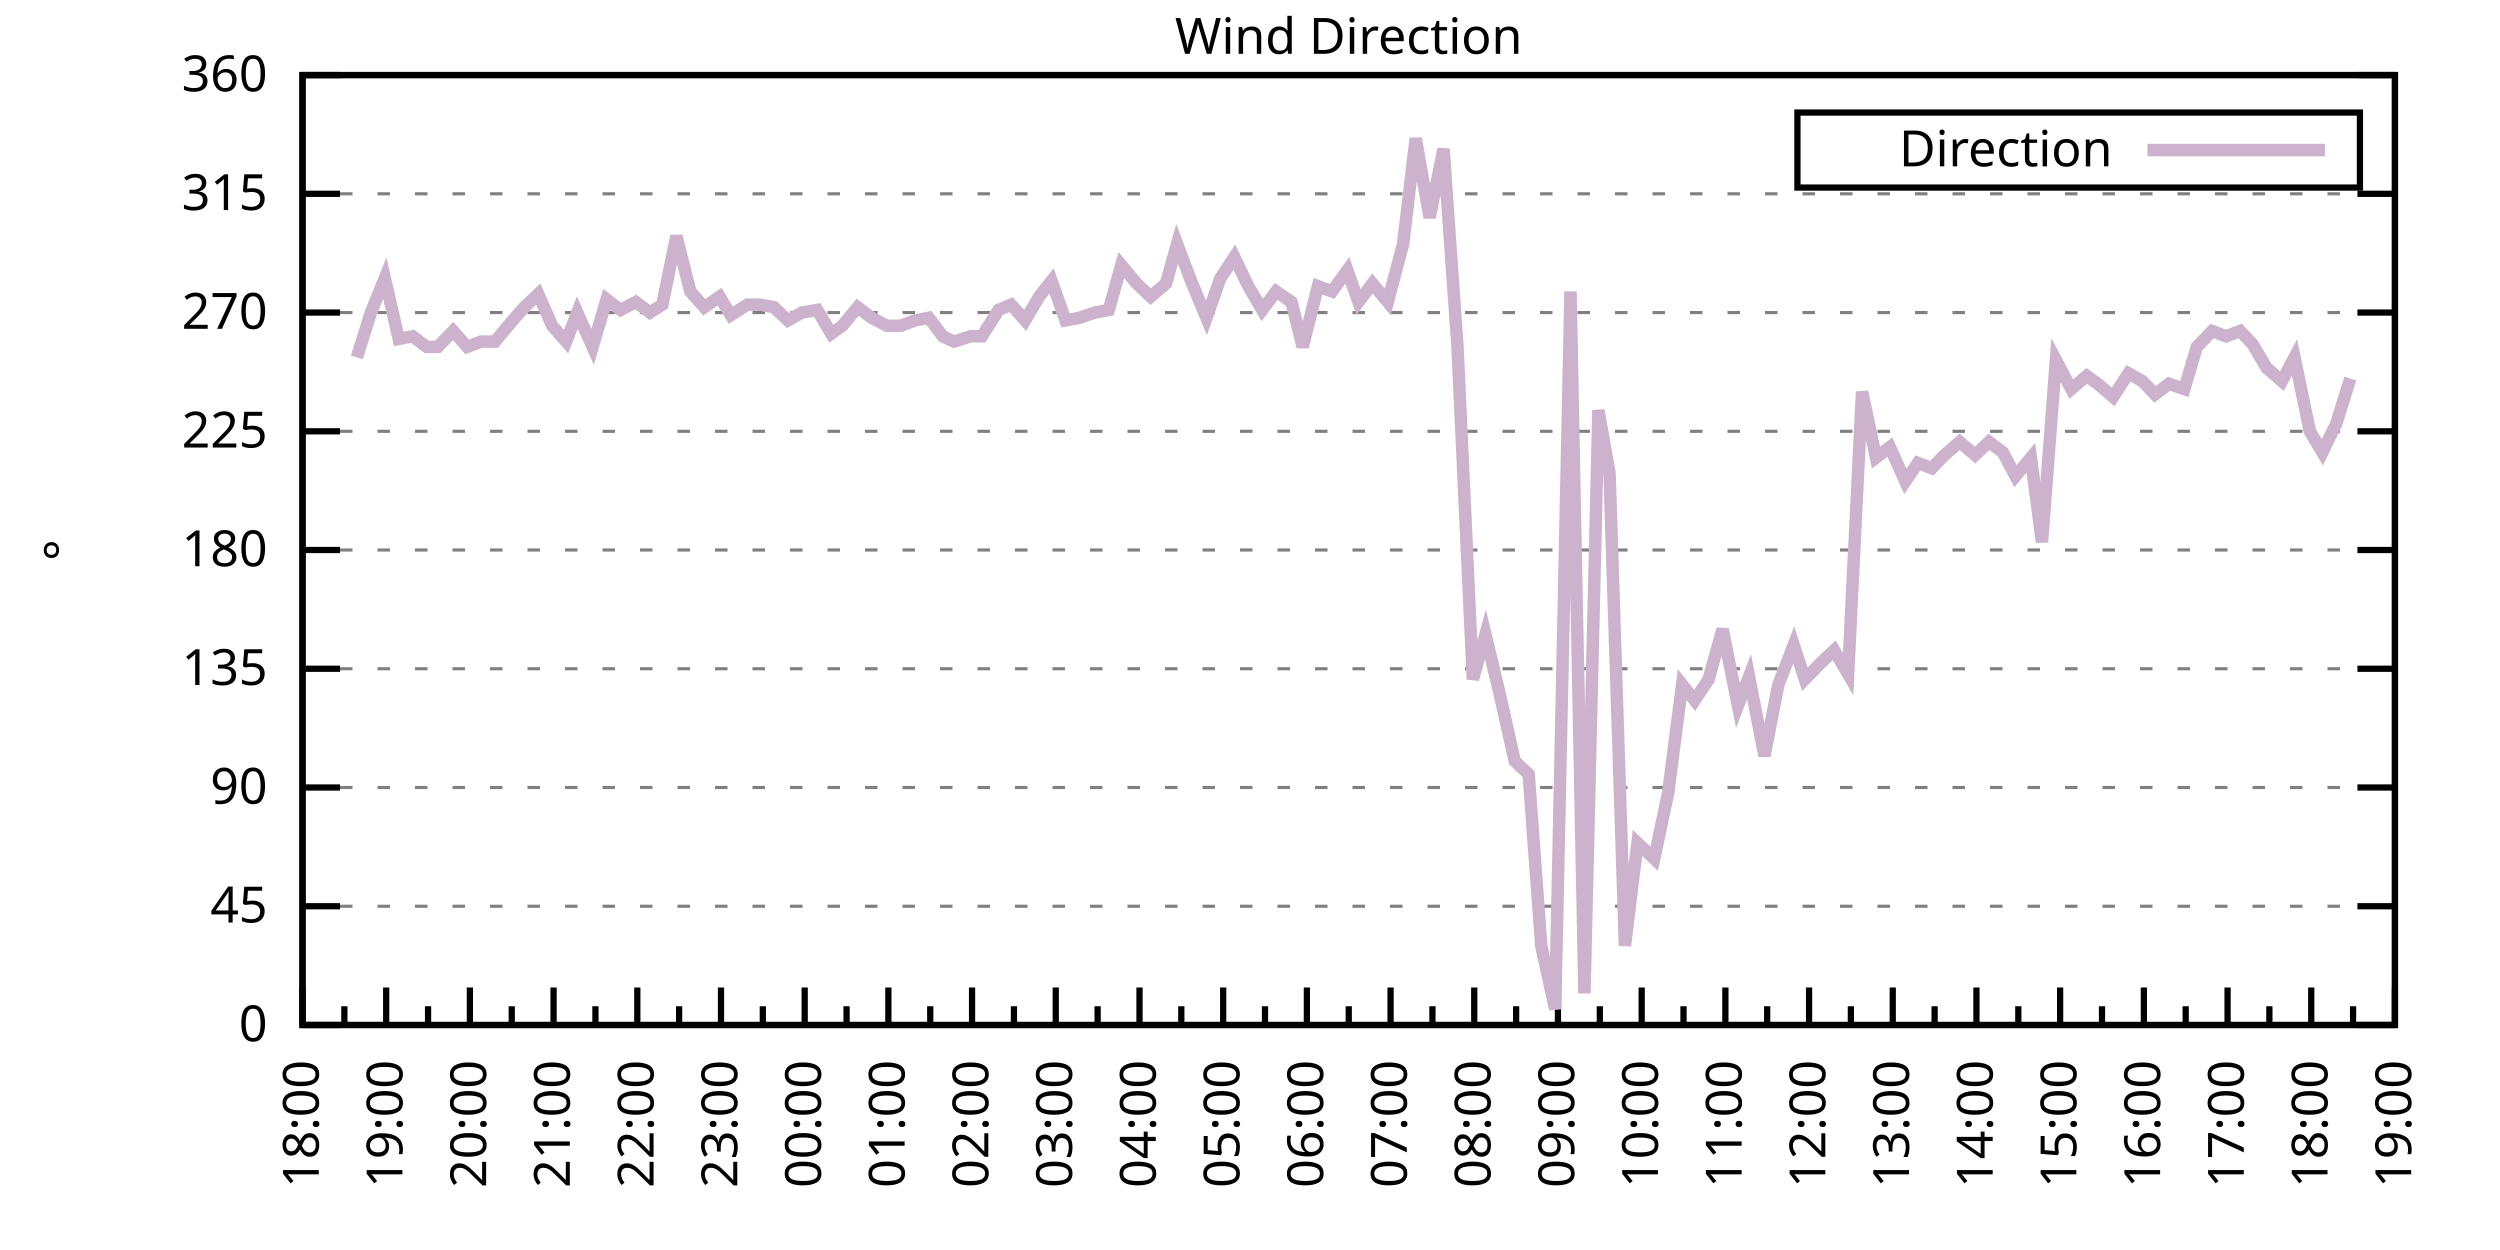
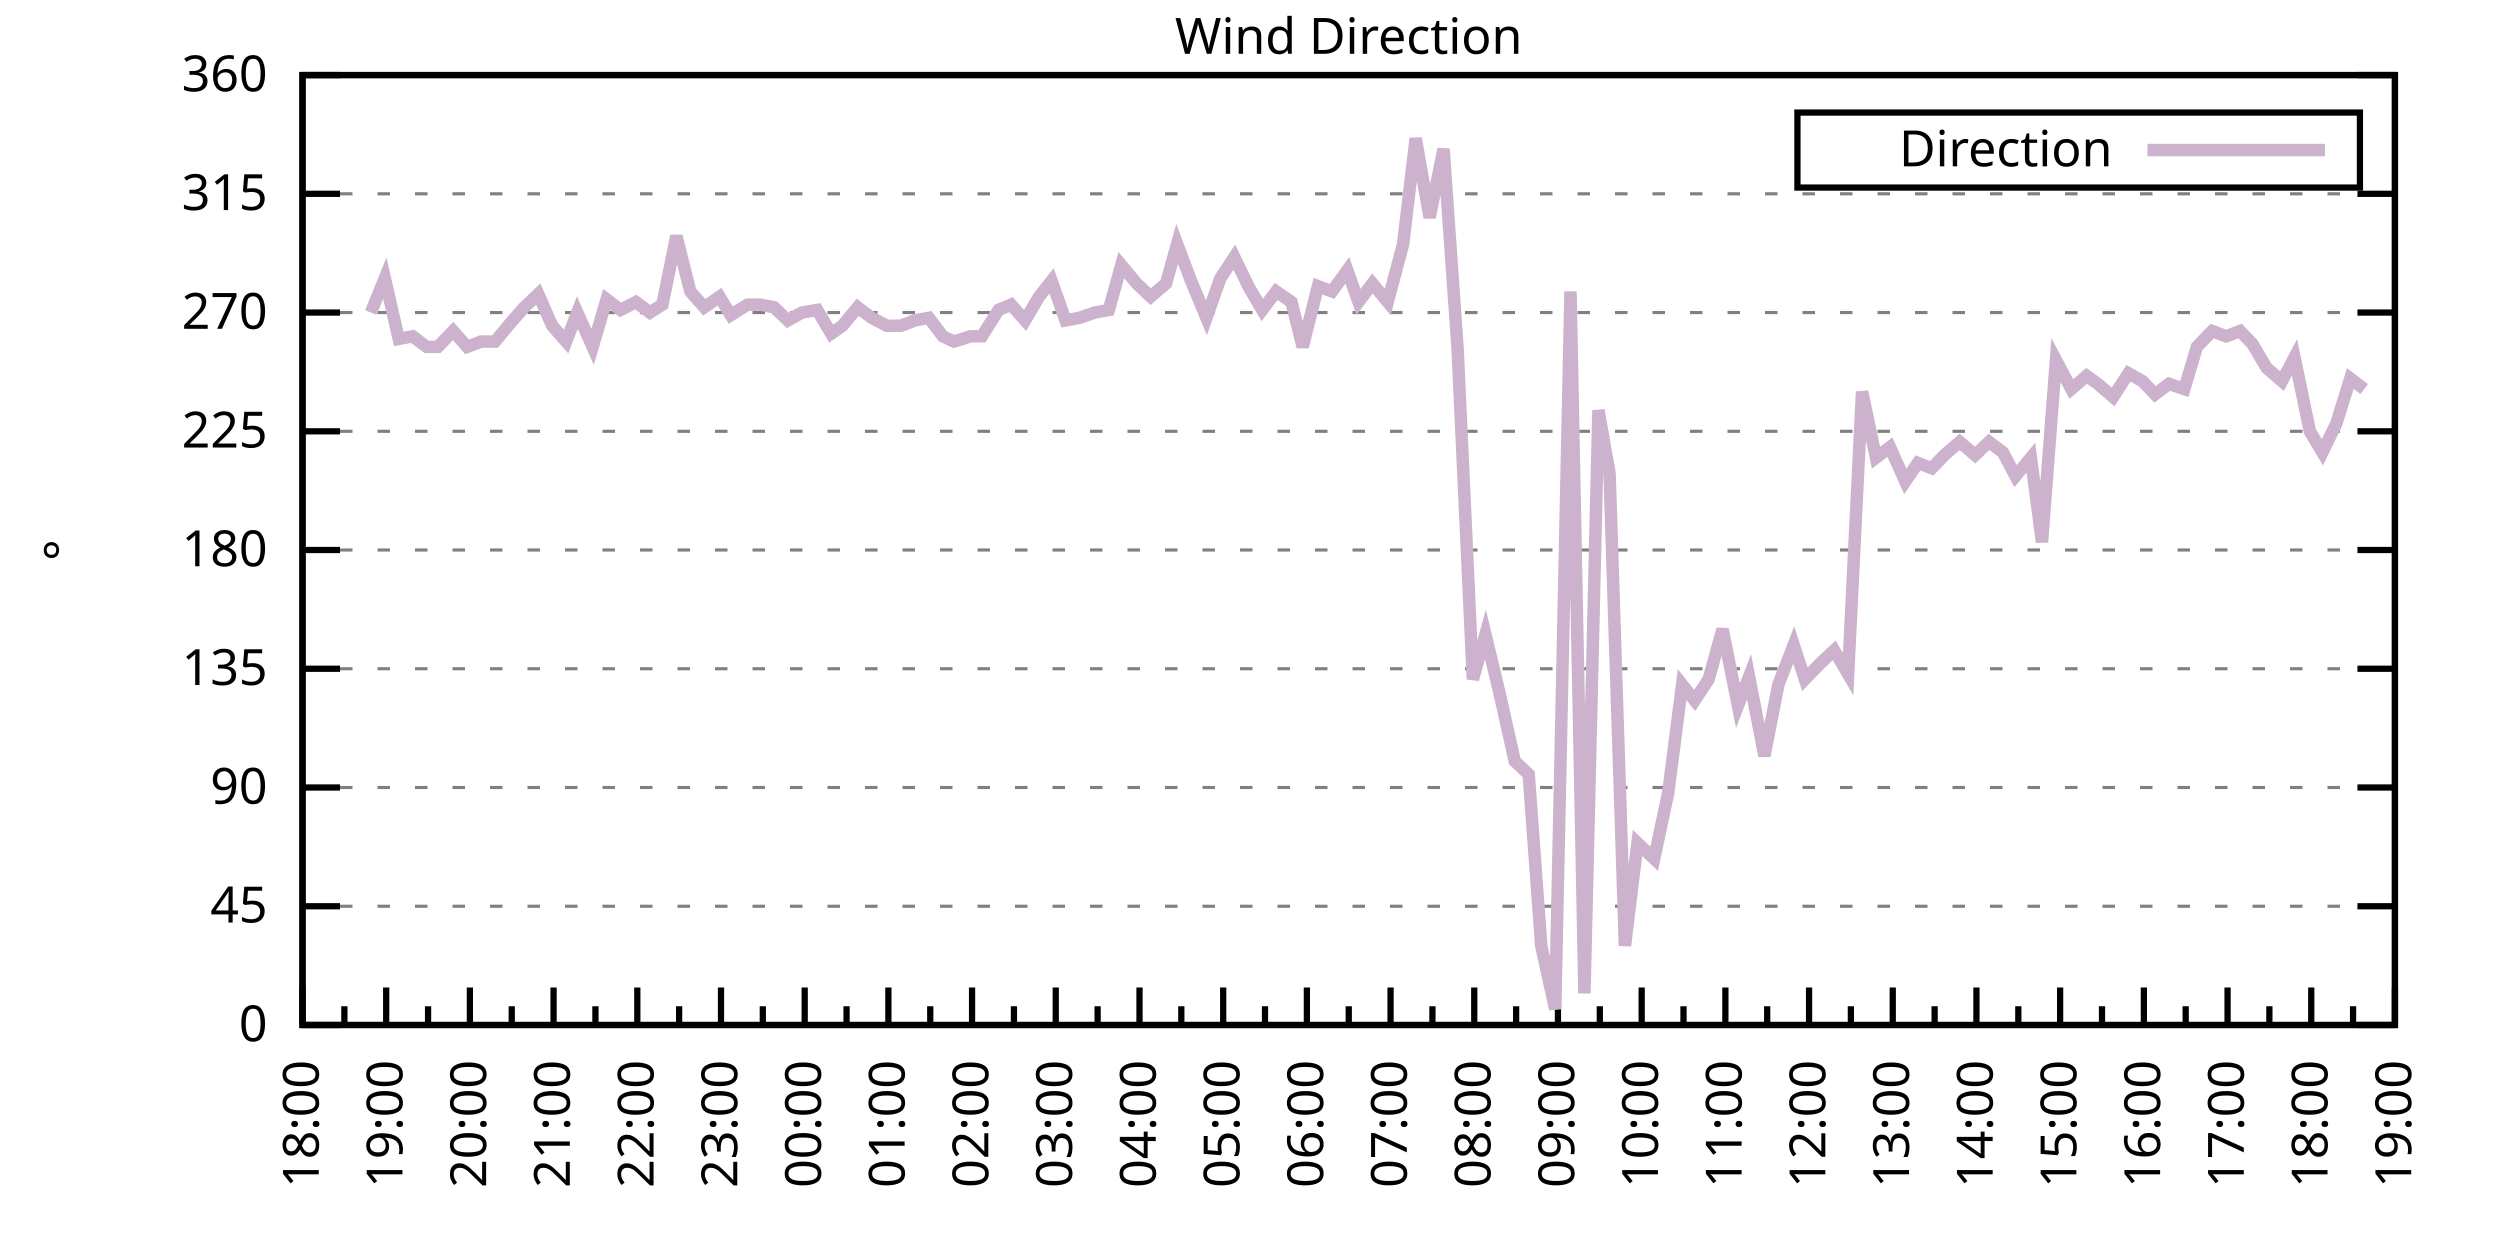
<svg xmlns="http://www.w3.org/2000/svg" xmlns:xlink="http://www.w3.org/1999/xlink" width="400" height="200" viewBox="0 0 400 200">
  <g id="gnuplot_canvas">
    <rect x="0" y="0" width="400" height="200" fill="none" />
    <defs>
      <circle id="gpDot" r="0.5" stroke-width="0.5" stroke="currentColor" />
      <path id="gpPt0" stroke-width="0.333" stroke="currentColor" d="M-1,0 h2 M0,-1 v2" />
      <path id="gpPt1" stroke-width="0.333" stroke="currentColor" d="M-1,-1 L1,1 M1,-1 L-1,1" />
      <path id="gpPt2" stroke-width="0.333" stroke="currentColor" d="M-1,0 L1,0 M0,-1 L0,1 M-1,-1 L1,1 M-1,1 L1,-1" />
      <rect id="gpPt3" stroke-width="0.333" stroke="currentColor" x="-1" y="-1" width="2" height="2" />
      <rect id="gpPt4" stroke-width="0.333" stroke="currentColor" fill="currentColor" x="-1" y="-1" width="2" height="2" />
      <circle id="gpPt5" stroke-width="0.333" stroke="currentColor" cx="0" cy="0" r="1" />
      <use xlink:href="#gpPt5" id="gpPt6" fill="currentColor" stroke="none" />
      <path id="gpPt7" stroke-width="0.333" stroke="currentColor" d="M0,-1.33 L-1.33,0.67 L1.33,0.67 z" />
      <use xlink:href="#gpPt7" id="gpPt8" fill="currentColor" stroke="none" />
      <use xlink:href="#gpPt7" id="gpPt9" stroke="currentColor" transform="rotate(180)" />
      <use xlink:href="#gpPt9" id="gpPt10" fill="currentColor" stroke="none" />
      <use xlink:href="#gpPt3" id="gpPt11" stroke="currentColor" transform="rotate(45)" />
      <use xlink:href="#gpPt11" id="gpPt12" fill="currentColor" stroke="none" />
      <path id="gpPt13" stroke-width="0.333" stroke="currentColor" d="M0,1.330 L1.265,0.411 L0.782,-1.067 L-0.782,-1.076 L-1.265,0.411 z" />
      <use xlink:href="#gpPt13" id="gpPt14" fill="currentColor" stroke="none" />
      <filter id="textbox" filterUnits="objectBoundingBox" x="0" y="0" height="1" width="1">
        <feFlood flood-color="white" flood-opacity="1" result="bgnd" />
        <feComposite in="SourceGraphic" in2="bgnd" operator="atop" />
      </filter>
      <filter id="greybox" filterUnits="objectBoundingBox" x="0" y="0" height="1" width="1">
        <feFlood flood-color="lightgrey" flood-opacity="1" result="grey" />
        <feComposite in="SourceGraphic" in2="grey" operator="atop" />
      </filter>
    </defs>
    <g fill="none" color="white" stroke="currentColor" stroke-width="1.00" stroke-linecap="butt" stroke-linejoin="miter">
</g>
    <g fill="none" color="black" stroke="currentColor" stroke-width="1.00" stroke-linecap="butt" stroke-linejoin="miter">
      <g stroke="none" shape-rendering="crispEdges">
        <polygon fill="rgb(255, 255, 255)" points="48.40,164.00 383.18,164.00 383.18,12.02 48.40,12.02 " />
      </g>
    </g>
    <g fill="none" color="black" stroke="currentColor" stroke-width="1.00" stroke-linecap="butt" stroke-linejoin="miter">
</g>
    <g fill="none" color="black" stroke="black" stroke-width="0.50" stroke-linecap="butt" stroke-linejoin="miter">
</g>
    <g fill="none" color="gray" stroke="currentColor" stroke-width="0.50" stroke-linecap="butt" stroke-linejoin="miter">
      <path stroke="gray" stroke-dasharray="2,4" class="gridline" d="M48.40,164.00 L383.19,164.00  " />
    </g>
    <g fill="none" color="gray" stroke="gray" stroke-width="1.00" stroke-linecap="butt" stroke-linejoin="miter">
</g>
    <g fill="none" color="black" stroke="currentColor" stroke-width="1.00" stroke-linecap="butt" stroke-linejoin="miter">
      <path stroke="black" d="M48.40,164.00 L54.40,164.00 M383.19,164.00 L377.19,164.00  " />
      <g transform="translate(42.80,166.60)" stroke="none" fill="black" font-family="Sans" font-size="8.00" text-anchor="end">
        <text>
          <tspan font-family="Sans"> 0</tspan>
        </text>
      </g>
    </g>
    <g fill="none" color="black" stroke="currentColor" stroke-width="1.00" stroke-linecap="butt" stroke-linejoin="miter">
</g>
    <g fill="none" color="black" stroke="black" stroke-width="0.50" stroke-linecap="butt" stroke-linejoin="miter">
</g>
    <g fill="none" color="gray" stroke="currentColor" stroke-width="0.50" stroke-linecap="butt" stroke-linejoin="miter">
      <path stroke="gray" stroke-dasharray="2,4" class="gridline" d="M48.40,145.00 L383.19,145.00  " />
    </g>
    <g fill="none" color="gray" stroke="gray" stroke-width="1.00" stroke-linecap="butt" stroke-linejoin="miter">
</g>
    <g fill="none" color="black" stroke="currentColor" stroke-width="1.00" stroke-linecap="butt" stroke-linejoin="miter">
      <path stroke="black" d="M48.40,145.00 L54.40,145.00 M383.19,145.00 L377.19,145.00  " />
      <g transform="translate(42.80,147.60)" stroke="none" fill="black" font-family="Sans" font-size="8.00" text-anchor="end">
        <text>
          <tspan font-family="Sans"> 45</tspan>
        </text>
      </g>
    </g>
    <g fill="none" color="black" stroke="currentColor" stroke-width="1.00" stroke-linecap="butt" stroke-linejoin="miter">
</g>
    <g fill="none" color="black" stroke="black" stroke-width="0.50" stroke-linecap="butt" stroke-linejoin="miter">
</g>
    <g fill="none" color="gray" stroke="currentColor" stroke-width="0.50" stroke-linecap="butt" stroke-linejoin="miter">
      <path stroke="gray" stroke-dasharray="2,4" class="gridline" d="M48.40,126.00 L383.19,126.00  " />
    </g>
    <g fill="none" color="gray" stroke="gray" stroke-width="1.00" stroke-linecap="butt" stroke-linejoin="miter">
</g>
    <g fill="none" color="black" stroke="currentColor" stroke-width="1.00" stroke-linecap="butt" stroke-linejoin="miter">
      <path stroke="black" d="M48.40,126.00 L54.40,126.00 M383.19,126.00 L377.19,126.00  " />
      <g transform="translate(42.80,128.60)" stroke="none" fill="black" font-family="Sans" font-size="8.00" text-anchor="end">
        <text>
          <tspan font-family="Sans"> 90</tspan>
        </text>
      </g>
    </g>
    <g fill="none" color="black" stroke="currentColor" stroke-width="1.00" stroke-linecap="butt" stroke-linejoin="miter">
</g>
    <g fill="none" color="black" stroke="black" stroke-width="0.50" stroke-linecap="butt" stroke-linejoin="miter">
</g>
    <g fill="none" color="gray" stroke="currentColor" stroke-width="0.50" stroke-linecap="butt" stroke-linejoin="miter">
      <path stroke="gray" stroke-dasharray="2,4" class="gridline" d="M48.40,107.00 L383.19,107.00  " />
    </g>
    <g fill="none" color="gray" stroke="gray" stroke-width="1.00" stroke-linecap="butt" stroke-linejoin="miter">
</g>
    <g fill="none" color="black" stroke="currentColor" stroke-width="1.00" stroke-linecap="butt" stroke-linejoin="miter">
      <path stroke="black" d="M48.40,107.00 L54.40,107.00 M383.19,107.00 L377.19,107.00  " />
      <g transform="translate(42.80,109.60)" stroke="none" fill="black" font-family="Sans" font-size="8.00" text-anchor="end">
        <text>
          <tspan font-family="Sans"> 135</tspan>
        </text>
      </g>
    </g>
    <g fill="none" color="black" stroke="currentColor" stroke-width="1.00" stroke-linecap="butt" stroke-linejoin="miter">
</g>
    <g fill="none" color="black" stroke="black" stroke-width="0.50" stroke-linecap="butt" stroke-linejoin="miter">
</g>
    <g fill="none" color="gray" stroke="currentColor" stroke-width="0.50" stroke-linecap="butt" stroke-linejoin="miter">
      <path stroke="gray" stroke-dasharray="2,4" class="gridline" d="M48.40,88.00 L383.19,88.00  " />
    </g>
    <g fill="none" color="gray" stroke="gray" stroke-width="1.00" stroke-linecap="butt" stroke-linejoin="miter">
</g>
    <g fill="none" color="black" stroke="currentColor" stroke-width="1.00" stroke-linecap="butt" stroke-linejoin="miter">
      <path stroke="black" d="M48.40,88.00 L54.40,88.00 M383.19,88.00 L377.19,88.00  " />
      <g transform="translate(42.80,90.60)" stroke="none" fill="black" font-family="Sans" font-size="8.00" text-anchor="end">
        <text>
          <tspan font-family="Sans"> 180</tspan>
        </text>
      </g>
    </g>
    <g fill="none" color="black" stroke="currentColor" stroke-width="1.00" stroke-linecap="butt" stroke-linejoin="miter">
</g>
    <g fill="none" color="black" stroke="black" stroke-width="0.50" stroke-linecap="butt" stroke-linejoin="miter">
</g>
    <g fill="none" color="gray" stroke="currentColor" stroke-width="0.50" stroke-linecap="butt" stroke-linejoin="miter">
      <path stroke="gray" stroke-dasharray="2,4" class="gridline" d="M48.40,69.01 L383.19,69.01  " />
    </g>
    <g fill="none" color="gray" stroke="gray" stroke-width="1.00" stroke-linecap="butt" stroke-linejoin="miter">
</g>
    <g fill="none" color="black" stroke="currentColor" stroke-width="1.00" stroke-linecap="butt" stroke-linejoin="miter">
      <path stroke="black" d="M48.40,69.01 L54.40,69.01 M383.19,69.01 L377.19,69.01  " />
      <g transform="translate(42.80,71.61)" stroke="none" fill="black" font-family="Sans" font-size="8.00" text-anchor="end">
        <text>
          <tspan font-family="Sans"> 225</tspan>
        </text>
      </g>
    </g>
    <g fill="none" color="black" stroke="currentColor" stroke-width="1.00" stroke-linecap="butt" stroke-linejoin="miter">
</g>
    <g fill="none" color="black" stroke="black" stroke-width="0.50" stroke-linecap="butt" stroke-linejoin="miter">
</g>
    <g fill="none" color="gray" stroke="currentColor" stroke-width="0.50" stroke-linecap="butt" stroke-linejoin="miter">
      <path stroke="gray" stroke-dasharray="2,4" class="gridline" d="M48.40,50.01 L383.19,50.01  " />
    </g>
    <g fill="none" color="gray" stroke="gray" stroke-width="1.00" stroke-linecap="butt" stroke-linejoin="miter">
</g>
    <g fill="none" color="black" stroke="currentColor" stroke-width="1.00" stroke-linecap="butt" stroke-linejoin="miter">
      <path stroke="black" d="M48.40,50.01 L54.40,50.01 M383.19,50.01 L377.19,50.01  " />
      <g transform="translate(42.80,52.61)" stroke="none" fill="black" font-family="Sans" font-size="8.00" text-anchor="end">
        <text>
          <tspan font-family="Sans"> 270</tspan>
        </text>
      </g>
    </g>
    <g fill="none" color="black" stroke="currentColor" stroke-width="1.00" stroke-linecap="butt" stroke-linejoin="miter">
</g>
    <g fill="none" color="black" stroke="black" stroke-width="0.50" stroke-linecap="butt" stroke-linejoin="miter">
</g>
    <g fill="none" color="gray" stroke="currentColor" stroke-width="0.50" stroke-linecap="butt" stroke-linejoin="miter">
      <path stroke="gray" stroke-dasharray="2,4" class="gridline" d="M48.40,31.01 L383.19,31.01  " />
    </g>
    <g fill="none" color="gray" stroke="gray" stroke-width="1.00" stroke-linecap="butt" stroke-linejoin="miter">
</g>
    <g fill="none" color="black" stroke="currentColor" stroke-width="1.00" stroke-linecap="butt" stroke-linejoin="miter">
      <path stroke="black" d="M48.40,31.01 L54.40,31.01 M383.19,31.01 L377.19,31.01  " />
      <g transform="translate(42.80,33.61)" stroke="none" fill="black" font-family="Sans" font-size="8.00" text-anchor="end">
        <text>
          <tspan font-family="Sans"> 315</tspan>
        </text>
      </g>
    </g>
    <g fill="none" color="black" stroke="currentColor" stroke-width="1.00" stroke-linecap="butt" stroke-linejoin="miter">
</g>
    <g fill="none" color="black" stroke="black" stroke-width="0.50" stroke-linecap="butt" stroke-linejoin="miter">
</g>
    <g fill="none" color="gray" stroke="currentColor" stroke-width="0.50" stroke-linecap="butt" stroke-linejoin="miter">
      <path stroke="gray" stroke-dasharray="2,4" class="gridline" d="M48.40,12.01 L383.19,12.01  " />
    </g>
    <g fill="none" color="gray" stroke="gray" stroke-width="1.00" stroke-linecap="butt" stroke-linejoin="miter">
</g>
    <g fill="none" color="black" stroke="currentColor" stroke-width="1.00" stroke-linecap="butt" stroke-linejoin="miter">
      <path stroke="black" d="M48.40,12.01 L54.40,12.01 M383.19,12.01 L377.19,12.01  " />
      <g transform="translate(42.80,14.61)" stroke="none" fill="black" font-family="Sans" font-size="8.00" text-anchor="end">
        <text>
          <tspan font-family="Sans"> 360</tspan>
        </text>
      </g>
    </g>
    <g fill="none" color="black" stroke="currentColor" stroke-width="1.00" stroke-linecap="butt" stroke-linejoin="miter">
      <path stroke="black" d="M48.40,164.00 L48.40,158.00  " />
      <g transform="translate(51.00,169.60) rotate(270)" stroke="none" fill="black" font-family="Sans" font-size="8.00" text-anchor="end">
        <text>
          <tspan font-family="Sans">18:00</tspan>
        </text>
      </g>
    </g>
    <g fill="none" color="black" stroke="currentColor" stroke-width="1.00" stroke-linecap="butt" stroke-linejoin="miter">
      <path stroke="black" d="M55.10,164.00 L55.10,161.00 M61.79,164.00 L61.79,158.00  " />
      <g transform="translate(64.39,169.60) rotate(270)" stroke="none" fill="black" font-family="Sans" font-size="8.00" text-anchor="end">
        <text>
          <tspan font-family="Sans">19:00</tspan>
        </text>
      </g>
    </g>
    <g fill="none" color="black" stroke="currentColor" stroke-width="1.00" stroke-linecap="butt" stroke-linejoin="miter">
      <path stroke="black" d="M68.49,164.00 L68.49,161.00 M75.18,164.00 L75.18,158.00  " />
      <g transform="translate(77.78,169.60) rotate(270)" stroke="none" fill="black" font-family="Sans" font-size="8.00" text-anchor="end">
        <text>
          <tspan font-family="Sans">20:00</tspan>
        </text>
      </g>
    </g>
    <g fill="none" color="black" stroke="currentColor" stroke-width="1.00" stroke-linecap="butt" stroke-linejoin="miter">
      <path stroke="black" d="M81.88,164.00 L81.88,161.00 M88.57,164.00 L88.57,158.00  " />
      <g transform="translate(91.17,169.60) rotate(270)" stroke="none" fill="black" font-family="Sans" font-size="8.00" text-anchor="end">
        <text>
          <tspan font-family="Sans">21:00</tspan>
        </text>
      </g>
    </g>
    <g fill="none" color="black" stroke="currentColor" stroke-width="1.00" stroke-linecap="butt" stroke-linejoin="miter">
      <path stroke="black" d="M95.27,164.00 L95.27,161.00 M101.97,164.00 L101.97,158.00  " />
      <g transform="translate(104.57,169.60) rotate(270)" stroke="none" fill="black" font-family="Sans" font-size="8.00" text-anchor="end">
        <text>
          <tspan font-family="Sans">22:00</tspan>
        </text>
      </g>
    </g>
    <g fill="none" color="black" stroke="currentColor" stroke-width="1.00" stroke-linecap="butt" stroke-linejoin="miter">
      <path stroke="black" d="M108.66,164.00 L108.66,161.00 M115.36,164.00 L115.36,158.00  " />
      <g transform="translate(117.96,169.60) rotate(270)" stroke="none" fill="black" font-family="Sans" font-size="8.00" text-anchor="end">
        <text>
          <tspan font-family="Sans">23:00</tspan>
        </text>
      </g>
    </g>
    <g fill="none" color="black" stroke="currentColor" stroke-width="1.00" stroke-linecap="butt" stroke-linejoin="miter">
      <path stroke="black" d="M122.05,164.00 L122.05,161.00 M128.75,164.00 L128.75,158.00  " />
      <g transform="translate(131.35,169.60) rotate(270)" stroke="none" fill="black" font-family="Sans" font-size="8.00" text-anchor="end">
        <text>
          <tspan font-family="Sans">00:00</tspan>
        </text>
      </g>
    </g>
    <g fill="none" color="black" stroke="currentColor" stroke-width="1.00" stroke-linecap="butt" stroke-linejoin="miter">
      <path stroke="black" d="M135.45,164.00 L135.45,161.00 M142.14,164.00 L142.14,158.00  " />
      <g transform="translate(144.74,169.60) rotate(270)" stroke="none" fill="black" font-family="Sans" font-size="8.00" text-anchor="end">
        <text>
          <tspan font-family="Sans">01:00</tspan>
        </text>
      </g>
    </g>
    <g fill="none" color="black" stroke="currentColor" stroke-width="1.00" stroke-linecap="butt" stroke-linejoin="miter">
      <path stroke="black" d="M148.84,164.00 L148.84,161.00 M155.53,164.00 L155.53,158.00  " />
      <g transform="translate(158.13,169.60) rotate(270)" stroke="none" fill="black" font-family="Sans" font-size="8.00" text-anchor="end">
        <text>
          <tspan font-family="Sans">02:00</tspan>
        </text>
      </g>
    </g>
    <g fill="none" color="black" stroke="currentColor" stroke-width="1.00" stroke-linecap="butt" stroke-linejoin="miter">
      <path stroke="black" d="M162.23,164.00 L162.23,161.00 M168.92,164.00 L168.92,158.00  " />
      <g transform="translate(171.52,169.60) rotate(270)" stroke="none" fill="black" font-family="Sans" font-size="8.00" text-anchor="end">
        <text>
          <tspan font-family="Sans">03:00</tspan>
        </text>
      </g>
    </g>
    <g fill="none" color="black" stroke="currentColor" stroke-width="1.00" stroke-linecap="butt" stroke-linejoin="miter">
      <path stroke="black" d="M175.62,164.00 L175.62,161.00 M182.32,164.00 L182.32,158.00  " />
      <g transform="translate(184.92,169.60) rotate(270)" stroke="none" fill="black" font-family="Sans" font-size="8.00" text-anchor="end">
        <text>
          <tspan font-family="Sans">04:00</tspan>
        </text>
      </g>
    </g>
    <g fill="none" color="black" stroke="currentColor" stroke-width="1.00" stroke-linecap="butt" stroke-linejoin="miter">
      <path stroke="black" d="M189.01,164.00 L189.01,161.00 M195.71,164.00 L195.71,158.00  " />
      <g transform="translate(198.31,169.60) rotate(270)" stroke="none" fill="black" font-family="Sans" font-size="8.00" text-anchor="end">
        <text>
          <tspan font-family="Sans">05:00</tspan>
        </text>
      </g>
    </g>
    <g fill="none" color="black" stroke="currentColor" stroke-width="1.00" stroke-linecap="butt" stroke-linejoin="miter">
      <path stroke="black" d="M202.40,164.00 L202.40,161.00 M209.10,164.00 L209.10,158.00  " />
      <g transform="translate(211.70,169.60) rotate(270)" stroke="none" fill="black" font-family="Sans" font-size="8.00" text-anchor="end">
        <text>
          <tspan font-family="Sans">06:00</tspan>
        </text>
      </g>
    </g>
    <g fill="none" color="black" stroke="currentColor" stroke-width="1.00" stroke-linecap="butt" stroke-linejoin="miter">
      <path stroke="black" d="M215.80,164.00 L215.80,161.00 M222.49,164.00 L222.49,158.00  " />
      <g transform="translate(225.09,169.60) rotate(270)" stroke="none" fill="black" font-family="Sans" font-size="8.00" text-anchor="end">
        <text>
          <tspan font-family="Sans">07:00</tspan>
        </text>
      </g>
    </g>
    <g fill="none" color="black" stroke="currentColor" stroke-width="1.00" stroke-linecap="butt" stroke-linejoin="miter">
      <path stroke="black" d="M229.19,164.00 L229.19,161.00 M235.88,164.00 L235.88,158.00  " />
      <g transform="translate(238.48,169.60) rotate(270)" stroke="none" fill="black" font-family="Sans" font-size="8.00" text-anchor="end">
        <text>
          <tspan font-family="Sans">08:00</tspan>
        </text>
      </g>
    </g>
    <g fill="none" color="black" stroke="currentColor" stroke-width="1.00" stroke-linecap="butt" stroke-linejoin="miter">
      <path stroke="black" d="M242.58,164.00 L242.58,161.00 M249.27,164.00 L249.27,158.00  " />
      <g transform="translate(251.87,169.60) rotate(270)" stroke="none" fill="black" font-family="Sans" font-size="8.00" text-anchor="end">
        <text>
          <tspan font-family="Sans">09:00</tspan>
        </text>
      </g>
    </g>
    <g fill="none" color="black" stroke="currentColor" stroke-width="1.00" stroke-linecap="butt" stroke-linejoin="miter">
      <path stroke="black" d="M255.97,164.00 L255.97,161.00 M262.67,164.00 L262.67,158.00  " />
      <g transform="translate(265.27,169.60) rotate(270)" stroke="none" fill="black" font-family="Sans" font-size="8.00" text-anchor="end">
        <text>
          <tspan font-family="Sans">10:00</tspan>
        </text>
      </g>
    </g>
    <g fill="none" color="black" stroke="currentColor" stroke-width="1.00" stroke-linecap="butt" stroke-linejoin="miter">
      <path stroke="black" d="M269.36,164.00 L269.36,161.00 M276.06,164.00 L276.06,158.00  " />
      <g transform="translate(278.66,169.60) rotate(270)" stroke="none" fill="black" font-family="Sans" font-size="8.00" text-anchor="end">
        <text>
          <tspan font-family="Sans">11:00</tspan>
        </text>
      </g>
    </g>
    <g fill="none" color="black" stroke="currentColor" stroke-width="1.00" stroke-linecap="butt" stroke-linejoin="miter">
      <path stroke="black" d="M282.75,164.00 L282.75,161.00 M289.45,164.00 L289.45,158.00  " />
      <g transform="translate(292.05,169.60) rotate(270)" stroke="none" fill="black" font-family="Sans" font-size="8.00" text-anchor="end">
        <text>
          <tspan font-family="Sans">12:00</tspan>
        </text>
      </g>
    </g>
    <g fill="none" color="black" stroke="currentColor" stroke-width="1.00" stroke-linecap="butt" stroke-linejoin="miter">
      <path stroke="black" d="M296.14,164.00 L296.14,161.00 M302.84,164.00 L302.84,158.00  " />
      <g transform="translate(305.44,169.60) rotate(270)" stroke="none" fill="black" font-family="Sans" font-size="8.00" text-anchor="end">
        <text>
          <tspan font-family="Sans">13:00</tspan>
        </text>
      </g>
    </g>
    <g fill="none" color="black" stroke="currentColor" stroke-width="1.00" stroke-linecap="butt" stroke-linejoin="miter">
      <path stroke="black" d="M309.54,164.00 L309.54,161.00 M316.23,164.00 L316.23,158.00  " />
      <g transform="translate(318.83,169.60) rotate(270)" stroke="none" fill="black" font-family="Sans" font-size="8.00" text-anchor="end">
        <text>
          <tspan font-family="Sans">14:00</tspan>
        </text>
      </g>
    </g>
    <g fill="none" color="black" stroke="currentColor" stroke-width="1.00" stroke-linecap="butt" stroke-linejoin="miter">
      <path stroke="black" d="M322.93,164.00 L322.93,161.00 M329.62,164.00 L329.62,158.00  " />
      <g transform="translate(332.22,169.60) rotate(270)" stroke="none" fill="black" font-family="Sans" font-size="8.00" text-anchor="end">
        <text>
          <tspan font-family="Sans">15:00</tspan>
        </text>
      </g>
    </g>
    <g fill="none" color="black" stroke="currentColor" stroke-width="1.00" stroke-linecap="butt" stroke-linejoin="miter">
      <path stroke="black" d="M336.32,164.00 L336.32,161.00 M343.02,164.00 L343.02,158.00  " />
      <g transform="translate(345.62,169.60) rotate(270)" stroke="none" fill="black" font-family="Sans" font-size="8.00" text-anchor="end">
        <text>
          <tspan font-family="Sans">16:00</tspan>
        </text>
      </g>
    </g>
    <g fill="none" color="black" stroke="currentColor" stroke-width="1.00" stroke-linecap="butt" stroke-linejoin="miter">
      <path stroke="black" d="M349.71,164.00 L349.71,161.00 M356.41,164.00 L356.41,158.00  " />
      <g transform="translate(359.01,169.60) rotate(270)" stroke="none" fill="black" font-family="Sans" font-size="8.00" text-anchor="end">
        <text>
          <tspan font-family="Sans">17:00</tspan>
        </text>
      </g>
    </g>
    <g fill="none" color="black" stroke="currentColor" stroke-width="1.00" stroke-linecap="butt" stroke-linejoin="miter">
      <path stroke="black" d="M363.10,164.00 L363.10,161.00 M369.80,164.00 L369.80,158.00  " />
      <g transform="translate(372.40,169.60) rotate(270)" stroke="none" fill="black" font-family="Sans" font-size="8.00" text-anchor="end">
        <text>
          <tspan font-family="Sans">18:00</tspan>
        </text>
      </g>
    </g>
    <g fill="none" color="black" stroke="currentColor" stroke-width="1.00" stroke-linecap="butt" stroke-linejoin="miter">
      <path stroke="black" d="M376.49,164.00 L376.49,161.00 M383.19,164.00 L383.19,158.00  " />
      <g transform="translate(385.79,169.60) rotate(270)" stroke="none" fill="black" font-family="Sans" font-size="8.00" text-anchor="end">
        <text>
          <tspan font-family="Sans">19:00</tspan>
        </text>
      </g>
    </g>
    <g fill="none" color="black" stroke="currentColor" stroke-width="1.00" stroke-linecap="butt" stroke-linejoin="miter">
</g>
    <g fill="none" color="black" stroke="currentColor" stroke-width="1.00" stroke-linecap="butt" stroke-linejoin="miter">
      <path stroke="black" d="M48.40,12.01 L48.40,164.00 L383.19,164.00 L383.19,12.01 L48.40,12.01 Z  " />
    </g>
    <g fill="none" color="black" stroke="currentColor" stroke-width="1.00" stroke-linecap="butt" stroke-linejoin="miter">
      <g transform="translate(12.80,88.01) rotate(270)" stroke="none" fill="black" font-family="Sans" font-size="8.00" text-anchor="middle">
        <text>
          <tspan font-family="Sans">°</tspan>
        </text>
      </g>
    </g>
    <g fill="none" color="black" stroke="currentColor" stroke-width="1.00" stroke-linecap="butt" stroke-linejoin="miter">
</g>
    <g fill="none" color="black" stroke="currentColor" stroke-width="1.00" stroke-linecap="butt" stroke-linejoin="miter">
      <path stroke="black" d="M287.59,30.01 L287.59,18.01 L377.59,18.01 L377.59,30.01 L287.59,30.01 Z  " />
    </g>
    <g id="Wind_direction_plot_1">
      <g fill="none" color="white" stroke="black" stroke-width="2.00" stroke-linecap="butt" stroke-linejoin="miter">
</g>
      <g fill="none" color="black" stroke="currentColor" stroke-width="2.00" stroke-linecap="butt" stroke-linejoin="miter">
        <g transform="translate(337.99,26.61)" stroke="none" fill="black" font-family="Sans" font-size="8.00" text-anchor="end">
          <text>
            <tspan font-family="Sans">Direction</tspan>
          </text>
        </g>
      </g>
      <g fill="none" color="black" stroke="currentColor" stroke-width="2.00" stroke-linecap="butt" stroke-linejoin="miter">
-         <path stroke="rgb(204, 178, 204)" d="M343.59,24.01 L371.99,24.01 M57.10,57.18 L59.34,50.01 L61.57,44.52 L63.80,54.23 L66.03,53.81 L68.26,55.50   L70.05,55.50 L72.50,52.96 L74.74,55.50 L76.97,54.65 L79.20,54.65 L81.66,51.70 L83.89,49.16 L86.12,47.05   L88.35,52.12 L90.58,54.65 L92.37,50.01 L94.82,55.50 L97.06,47.90 L99.29,49.59 L101.74,48.32 L103.98,50.01   L105.98,48.74 L108.22,37.76 L110.45,46.63 L112.68,49.16 L115.13,47.47 L116.92,50.43 L119.60,48.74 L121.61,48.74   L123.84,49.16 L126.07,51.27 L128.30,50.01 L130.76,49.59 L132.99,53.39 L134.78,52.12 L137.23,49.16 L139.46,50.85   L141.92,52.12 L144.15,52.12 L146.38,51.27 L148.61,50.85 L150.85,53.81 L152.63,54.65 L155.31,53.81 L157.10,53.81   L159.77,49.59 L161.78,48.74 L164.01,51.27 L166.25,47.47 L168.25,44.94 L170.49,51.27 L172.72,50.85 L175.17,50.01   L177.41,49.59 L179.41,42.41 L181.87,45.36 L184.10,47.47 L186.56,45.36 L188.34,39.03 L190.57,44.94 L193.03,50.85   L195.26,44.52 L197.49,41.14 L199.73,45.79 L201.96,49.59 L204.19,46.63 L206.64,48.32 L208.43,55.50 L210.88,45.79   L213.12,46.63 L215.57,43.25 L217.36,48.32 L219.59,45.36 L222.04,48.32 L224.50,39.03 L226.51,22.14 L228.74,34.81   L230.97,23.83 L233.20,55.50 L235.66,108.69 L237.67,101.52 L239.90,110.80 L242.36,121.78 L244.59,123.89 L246.60,151.33   L248.83,161.47 L251.28,46.63 L253.51,158.93 L255.75,65.63 L257.53,75.76 L259.99,151.33 L262.00,134.87 L264.67,137.40   L266.91,126.85 L269.14,109.54 L271.15,112.07 L273.38,108.69 L275.61,100.67 L278.07,112.91 L279.85,108.27 L282.31,120.94   L284.54,109.54 L286.99,103.20 L288.78,108.69 L291.23,106.16 L293.47,104.05 L295.70,107.85 L297.93,62.67 L300.16,73.23   L302.39,71.54 L304.85,77.03 L306.86,74.07 L309.09,74.92 L311.10,72.81 L313.55,70.70 L316.01,72.81 L318.24,70.70   L320.47,72.38 L322.48,76.18 L324.94,73.23 L326.72,86.74 L328.95,57.61 L331.41,62.25 L333.86,60.14 L335.65,61.41   L338.10,63.52 L340.56,59.72 L342.79,60.98 L344.80,63.10 L347.03,61.41 L349.49,62.25 L351.50,55.50 L353.95,52.96   L356.18,53.81 L358.42,52.96 L360.42,55.07 L362.66,58.87 L365.11,60.98 L367.12,57.18 L369.58,69.01 L371.58,72.38   L373.82,67.74 L376.05,60.56  " />
+         <path stroke="rgb(204, 178, 204)" d="M343.59,24.01 L371.99,24.01 M59.34,50.01 L61.57,44.52 L63.80,54.23 L66.03,53.81 L68.26,55.50 L70.05,55.50   L72.50,52.96 L74.74,55.50 L76.97,54.65 L79.20,54.65 L81.66,51.70 L83.89,49.16 L86.12,47.05 L88.35,52.12   L90.58,54.65 L92.37,50.01 L94.82,55.50 L97.06,47.90 L99.29,49.59 L101.74,48.32 L103.98,50.01 L105.98,48.74   L108.22,37.76 L110.45,46.63 L112.68,49.16 L115.13,47.47 L116.92,50.43 L119.60,48.74 L121.61,48.74 L123.84,49.16   L126.07,51.27 L128.30,50.01 L130.76,49.59 L132.99,53.39 L134.78,52.12 L137.23,49.16 L139.46,50.85 L141.92,52.12   L144.15,52.12 L146.38,51.27 L148.61,50.85 L150.85,53.81 L152.63,54.65 L155.31,53.81 L157.10,53.81 L159.77,49.59   L161.78,48.74 L164.01,51.27 L166.25,47.47 L168.25,44.94 L170.49,51.27 L172.72,50.85 L175.17,50.01 L177.41,49.59   L179.41,42.41 L181.87,45.36 L184.10,47.47 L186.56,45.36 L188.34,39.03 L190.57,44.94 L193.03,50.85 L195.26,44.52   L197.49,41.14 L199.73,45.79 L201.96,49.59 L204.19,46.63 L206.64,48.32 L208.43,55.50 L210.88,45.79 L213.12,46.63   L215.57,43.25 L217.36,48.32 L219.59,45.36 L222.04,48.32 L224.50,39.03 L226.51,22.14 L228.74,34.81 L230.97,23.83   L233.20,55.50 L235.66,108.69 L237.67,101.52 L239.90,110.80 L242.36,121.78 L244.59,123.89 L246.60,151.33 L248.83,161.47   L251.28,46.63 L253.51,158.93 L255.75,65.63 L257.53,75.76 L259.99,151.33 L262.00,134.87 L264.67,137.40 L266.91,126.85   L269.14,109.54 L271.15,112.07 L273.38,108.69 L275.61,100.67 L278.07,112.91 L279.85,108.27 L282.31,120.94 L284.54,109.54   L286.99,103.20 L288.78,108.69 L291.23,106.16 L293.47,104.05 L295.70,107.85 L297.93,62.67 L300.16,73.23 L302.39,71.54   L304.85,77.03 L306.86,74.07 L309.09,74.92 L311.10,72.81 L313.55,70.70 L316.01,72.81 L318.24,70.70 L320.47,72.38   L322.48,76.18 L324.94,73.23 L326.72,86.74 L328.95,57.61 L331.41,62.25 L333.86,60.14 L335.65,61.41 L338.10,63.52   L340.56,59.72 L342.79,60.98 L344.80,63.10 L347.03,61.41 L349.49,62.25 L351.50,55.50 L353.95,52.96 L356.18,53.81   L358.42,52.96 L360.42,55.07 L362.66,58.87 L365.11,60.98 L367.12,57.18 L369.58,69.01 L371.58,72.38 L373.82,67.74   L376.05,60.56 L378.28,62.25  " />
      </g>
    </g>
    <g fill="none" color="black" stroke="currentColor" stroke-width="2.00" stroke-linecap="butt" stroke-linejoin="miter">
</g>
    <g fill="none" color="black" stroke="black" stroke-width="1.00" stroke-linecap="butt" stroke-linejoin="miter">
</g>
    <g fill="none" color="black" stroke="currentColor" stroke-width="1.00" stroke-linecap="butt" stroke-linejoin="miter">
      <path stroke="black" d="M48.40,12.01 L48.40,164.00 L383.19,164.00 L383.19,12.01 L48.40,12.01 Z  " />
    </g>
    <g fill="none" color="black" stroke="currentColor" stroke-width="1.00" stroke-linecap="butt" stroke-linejoin="miter">
      <g transform="translate(215.79,8.61)" stroke="none" fill="black" font-family="Sans" font-size="8.00" text-anchor="middle">
        <text>
          <tspan font-family="Sans">Wind Direction</tspan>
        </text>
      </g>
    </g>
    <g fill="none" color="black" stroke="currentColor" stroke-width="1.00" stroke-linecap="butt" stroke-linejoin="miter">
</g>
  </g>
</svg>
